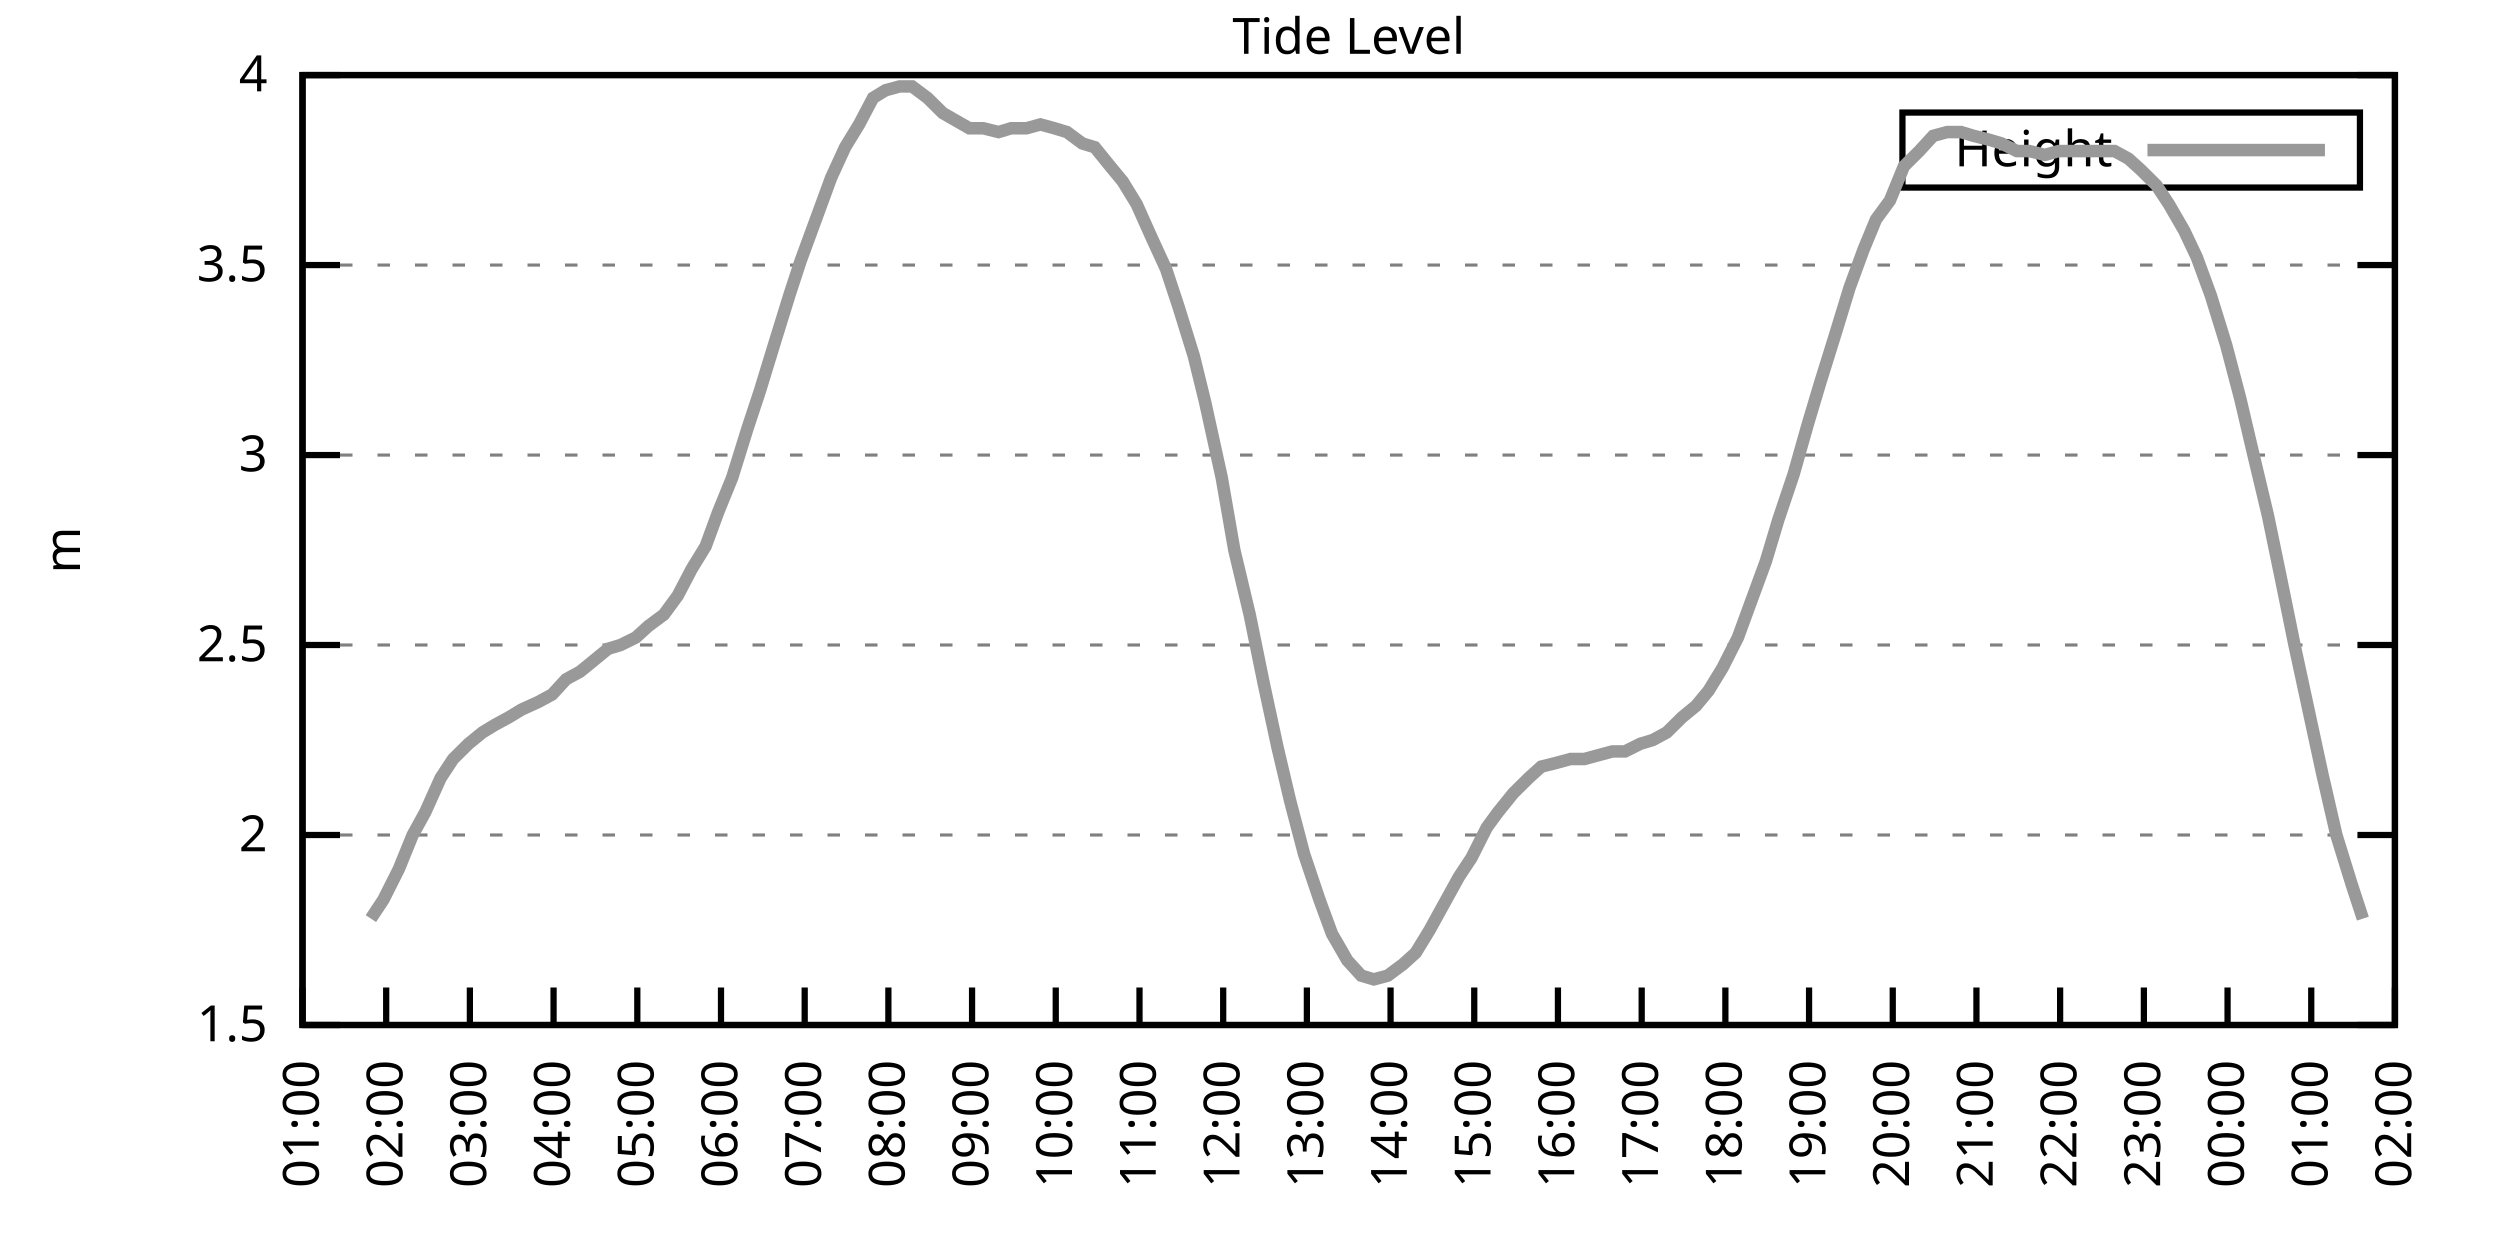
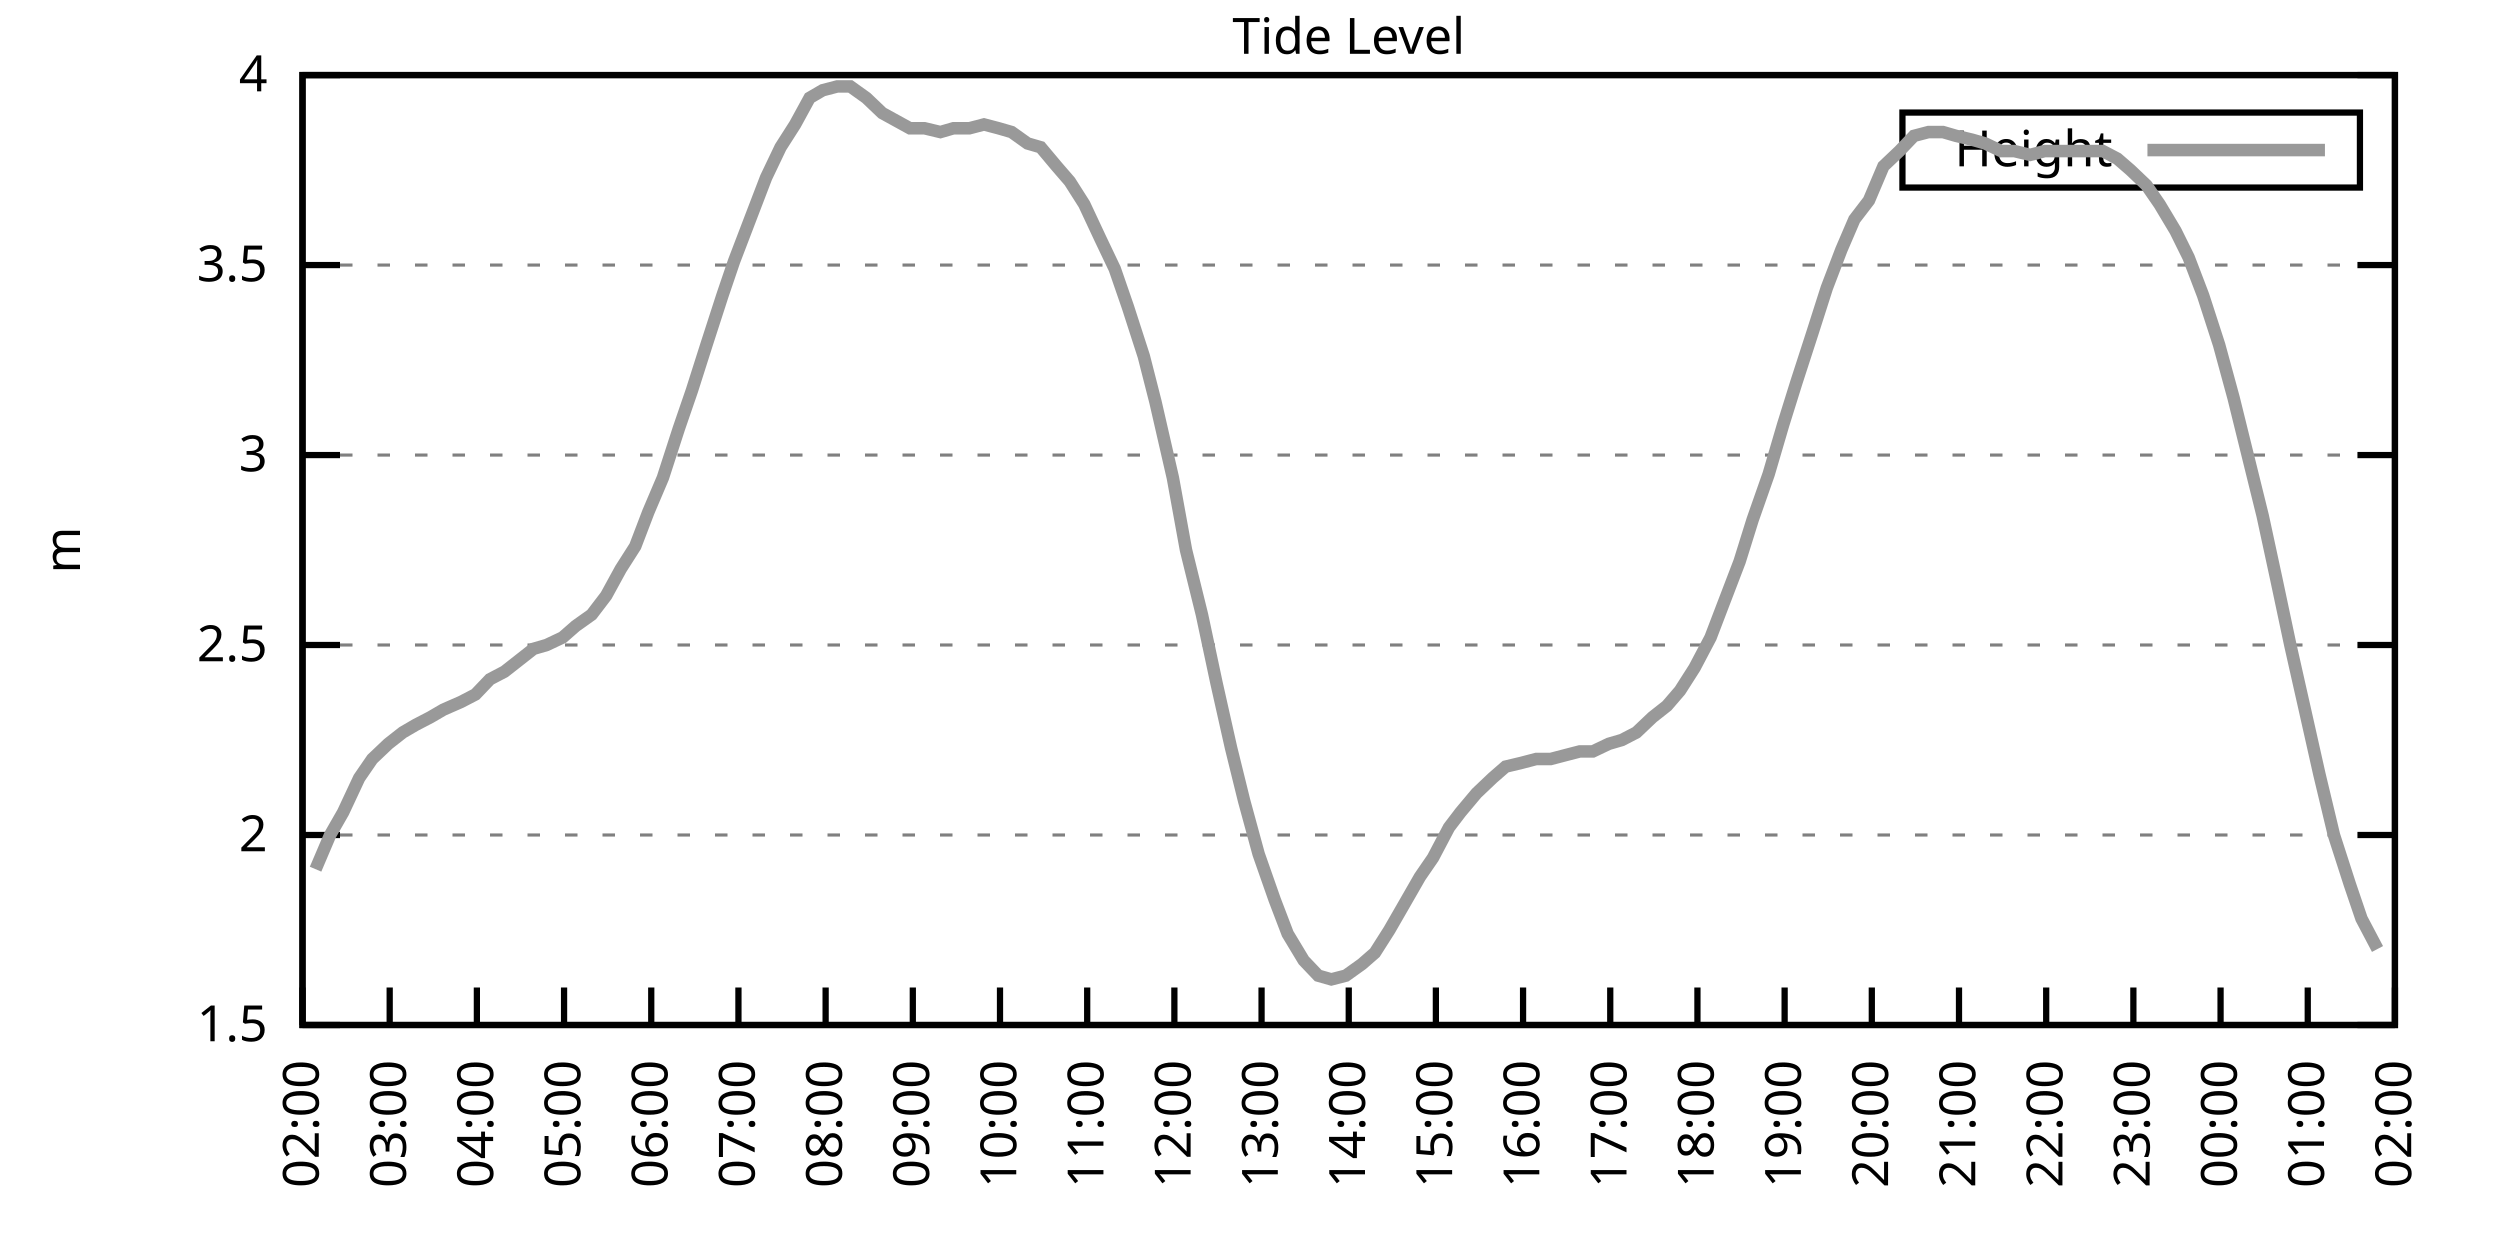
<svg xmlns="http://www.w3.org/2000/svg" xmlns:xlink="http://www.w3.org/1999/xlink" width="400" height="200" viewBox="0 0 400 200">
  <g id="gnuplot_canvas">
    <rect x="0" y="0" width="400" height="200" fill="none" />
    <defs>
      <circle id="gpDot" r="0.5" stroke-width="0.5" stroke="currentColor" />
      <path id="gpPt0" stroke-width="0.333" stroke="currentColor" d="M-1,0 h2 M0,-1 v2" />
      <path id="gpPt1" stroke-width="0.333" stroke="currentColor" d="M-1,-1 L1,1 M1,-1 L-1,1" />
      <path id="gpPt2" stroke-width="0.333" stroke="currentColor" d="M-1,0 L1,0 M0,-1 L0,1 M-1,-1 L1,1 M-1,1 L1,-1" />
      <rect id="gpPt3" stroke-width="0.333" stroke="currentColor" x="-1" y="-1" width="2" height="2" />
      <rect id="gpPt4" stroke-width="0.333" stroke="currentColor" fill="currentColor" x="-1" y="-1" width="2" height="2" />
      <circle id="gpPt5" stroke-width="0.333" stroke="currentColor" cx="0" cy="0" r="1" />
      <use xlink:href="#gpPt5" id="gpPt6" fill="currentColor" stroke="none" />
      <path id="gpPt7" stroke-width="0.333" stroke="currentColor" d="M0,-1.33 L-1.33,0.67 L1.33,0.67 z" />
      <use xlink:href="#gpPt7" id="gpPt8" fill="currentColor" stroke="none" />
      <use xlink:href="#gpPt7" id="gpPt9" stroke="currentColor" transform="rotate(180)" />
      <use xlink:href="#gpPt9" id="gpPt10" fill="currentColor" stroke="none" />
      <use xlink:href="#gpPt3" id="gpPt11" stroke="currentColor" transform="rotate(45)" />
      <use xlink:href="#gpPt11" id="gpPt12" fill="currentColor" stroke="none" />
      <path id="gpPt13" stroke-width="0.333" stroke="currentColor" d="M0,1.330 L1.265,0.411 L0.782,-1.067 L-0.782,-1.076 L-1.265,0.411 z" />
      <use xlink:href="#gpPt13" id="gpPt14" fill="currentColor" stroke="none" />
      <filter id="textbox" filterUnits="objectBoundingBox" x="0" y="0" height="1" width="1">
        <feFlood flood-color="white" flood-opacity="1" result="bgnd" />
        <feComposite in="SourceGraphic" in2="bgnd" operator="atop" />
      </filter>
      <filter id="greybox" filterUnits="objectBoundingBox" x="0" y="0" height="1" width="1">
        <feFlood flood-color="lightgrey" flood-opacity="1" result="grey" />
        <feComposite in="SourceGraphic" in2="grey" operator="atop" />
      </filter>
    </defs>
    <g fill="none" color="white" stroke="currentColor" stroke-width="1.00" stroke-linecap="butt" stroke-linejoin="miter">
</g>
    <g fill="none" color="black" stroke="currentColor" stroke-width="1.00" stroke-linecap="butt" stroke-linejoin="miter">
      <g stroke="none" shape-rendering="crispEdges">
        <polygon fill="rgb(255, 255, 255)" points="48.40,164.00 383.18,164.00 383.18,12.02 48.40,12.02 " />
      </g>
    </g>
    <g fill="none" color="black" stroke="currentColor" stroke-width="1.00" stroke-linecap="butt" stroke-linejoin="miter">
</g>
    <g fill="none" color="black" stroke="black" stroke-width="0.50" stroke-linecap="butt" stroke-linejoin="miter">
</g>
    <g fill="none" color="gray" stroke="currentColor" stroke-width="0.50" stroke-linecap="butt" stroke-linejoin="miter">
      <path stroke="gray" stroke-dasharray="2,4" class="gridline" d="M48.40,164.00 L383.19,164.00  " />
    </g>
    <g fill="none" color="gray" stroke="gray" stroke-width="1.00" stroke-linecap="butt" stroke-linejoin="miter">
</g>
    <g fill="none" color="black" stroke="currentColor" stroke-width="1.00" stroke-linecap="butt" stroke-linejoin="miter">
      <path stroke="black" d="M48.40,164.00 L54.40,164.00 M383.19,164.00 L377.19,164.00  " />
      <g transform="translate(42.80,166.60)" stroke="none" fill="black" font-family="Sans" font-size="8.00" text-anchor="end">
        <text>
          <tspan font-family="Sans"> 1.5</tspan>
        </text>
      </g>
    </g>
    <g fill="none" color="black" stroke="currentColor" stroke-width="1.00" stroke-linecap="butt" stroke-linejoin="miter">
</g>
    <g fill="none" color="black" stroke="black" stroke-width="0.50" stroke-linecap="butt" stroke-linejoin="miter">
</g>
    <g fill="none" color="gray" stroke="currentColor" stroke-width="0.50" stroke-linecap="butt" stroke-linejoin="miter">
      <path stroke="gray" stroke-dasharray="2,4" class="gridline" d="M48.40,133.60 L383.19,133.60  " />
    </g>
    <g fill="none" color="gray" stroke="gray" stroke-width="1.00" stroke-linecap="butt" stroke-linejoin="miter">
</g>
    <g fill="none" color="black" stroke="currentColor" stroke-width="1.00" stroke-linecap="butt" stroke-linejoin="miter">
      <path stroke="black" d="M48.40,133.60 L54.40,133.60 M383.19,133.60 L377.19,133.60  " />
      <g transform="translate(42.80,136.20)" stroke="none" fill="black" font-family="Sans" font-size="8.00" text-anchor="end">
        <text>
          <tspan font-family="Sans"> 2</tspan>
        </text>
      </g>
    </g>
    <g fill="none" color="black" stroke="currentColor" stroke-width="1.00" stroke-linecap="butt" stroke-linejoin="miter">
</g>
    <g fill="none" color="black" stroke="black" stroke-width="0.50" stroke-linecap="butt" stroke-linejoin="miter">
</g>
    <g fill="none" color="gray" stroke="currentColor" stroke-width="0.50" stroke-linecap="butt" stroke-linejoin="miter">
      <path stroke="gray" stroke-dasharray="2,4" class="gridline" d="M48.40,103.20 L383.19,103.20  " />
    </g>
    <g fill="none" color="gray" stroke="gray" stroke-width="1.00" stroke-linecap="butt" stroke-linejoin="miter">
</g>
    <g fill="none" color="black" stroke="currentColor" stroke-width="1.00" stroke-linecap="butt" stroke-linejoin="miter">
      <path stroke="black" d="M48.40,103.20 L54.40,103.20 M383.19,103.20 L377.19,103.20  " />
      <g transform="translate(42.80,105.80)" stroke="none" fill="black" font-family="Sans" font-size="8.00" text-anchor="end">
        <text>
          <tspan font-family="Sans"> 2.5</tspan>
        </text>
      </g>
    </g>
    <g fill="none" color="black" stroke="currentColor" stroke-width="1.00" stroke-linecap="butt" stroke-linejoin="miter">
</g>
    <g fill="none" color="black" stroke="black" stroke-width="0.50" stroke-linecap="butt" stroke-linejoin="miter">
</g>
    <g fill="none" color="gray" stroke="currentColor" stroke-width="0.50" stroke-linecap="butt" stroke-linejoin="miter">
      <path stroke="gray" stroke-dasharray="2,4" class="gridline" d="M48.40,72.81 L383.19,72.81  " />
    </g>
    <g fill="none" color="gray" stroke="gray" stroke-width="1.00" stroke-linecap="butt" stroke-linejoin="miter">
</g>
    <g fill="none" color="black" stroke="currentColor" stroke-width="1.00" stroke-linecap="butt" stroke-linejoin="miter">
      <path stroke="black" d="M48.40,72.81 L54.40,72.81 M383.19,72.81 L377.19,72.81  " />
      <g transform="translate(42.80,75.41)" stroke="none" fill="black" font-family="Sans" font-size="8.00" text-anchor="end">
        <text>
          <tspan font-family="Sans"> 3</tspan>
        </text>
      </g>
    </g>
    <g fill="none" color="black" stroke="currentColor" stroke-width="1.00" stroke-linecap="butt" stroke-linejoin="miter">
</g>
    <g fill="none" color="black" stroke="black" stroke-width="0.50" stroke-linecap="butt" stroke-linejoin="miter">
</g>
    <g fill="none" color="gray" stroke="currentColor" stroke-width="0.50" stroke-linecap="butt" stroke-linejoin="miter">
      <path stroke="gray" stroke-dasharray="2,4" class="gridline" d="M48.40,42.41 L383.19,42.41  " />
    </g>
    <g fill="none" color="gray" stroke="gray" stroke-width="1.00" stroke-linecap="butt" stroke-linejoin="miter">
</g>
    <g fill="none" color="black" stroke="currentColor" stroke-width="1.00" stroke-linecap="butt" stroke-linejoin="miter">
      <path stroke="black" d="M48.40,42.41 L54.40,42.41 M383.19,42.41 L377.19,42.41  " />
      <g transform="translate(42.80,45.01)" stroke="none" fill="black" font-family="Sans" font-size="8.00" text-anchor="end">
        <text>
          <tspan font-family="Sans"> 3.5</tspan>
        </text>
      </g>
    </g>
    <g fill="none" color="black" stroke="currentColor" stroke-width="1.00" stroke-linecap="butt" stroke-linejoin="miter">
</g>
    <g fill="none" color="black" stroke="black" stroke-width="0.50" stroke-linecap="butt" stroke-linejoin="miter">
</g>
    <g fill="none" color="gray" stroke="currentColor" stroke-width="0.50" stroke-linecap="butt" stroke-linejoin="miter">
      <path stroke="gray" stroke-dasharray="2,4" class="gridline" d="M48.40,12.01 L383.19,12.01  " />
    </g>
    <g fill="none" color="gray" stroke="gray" stroke-width="1.00" stroke-linecap="butt" stroke-linejoin="miter">
</g>
    <g fill="none" color="black" stroke="currentColor" stroke-width="1.00" stroke-linecap="butt" stroke-linejoin="miter">
      <path stroke="black" d="M48.40,12.01 L54.40,12.01 M383.19,12.01 L377.19,12.01  " />
      <g transform="translate(42.80,14.61)" stroke="none" fill="black" font-family="Sans" font-size="8.00" text-anchor="end">
        <text>
          <tspan font-family="Sans"> 4</tspan>
        </text>
      </g>
    </g>
    <g fill="none" color="black" stroke="currentColor" stroke-width="1.00" stroke-linecap="butt" stroke-linejoin="miter">
      <path stroke="black" d="M48.40,164.00 L48.40,158.00  " />
      <g transform="translate(51.00,169.60) rotate(270.00)" stroke="none" fill="black" font-family="Sans" font-size="8.00" text-anchor="end">
        <text>
-           <tspan font-family="Sans">01:00</tspan>
-         </text>
-       </g>
-     </g>
-     <g fill="none" color="black" stroke="currentColor" stroke-width="1.00" stroke-linecap="butt" stroke-linejoin="miter">
-       <path stroke="black" d="M61.79,164.00 L61.79,158.00  " />
-       <g transform="translate(64.39,169.60) rotate(270.00)" stroke="none" fill="black" font-family="Sans" font-size="8.00" text-anchor="end">
-         <text>
          <tspan font-family="Sans">02:00</tspan>
        </text>
      </g>
    </g>
    <g fill="none" color="black" stroke="currentColor" stroke-width="1.00" stroke-linecap="butt" stroke-linejoin="miter">
-       <path stroke="black" d="M75.18,164.00 L75.18,158.00  " />
-       <g transform="translate(77.78,169.60) rotate(270.00)" stroke="none" fill="black" font-family="Sans" font-size="8.00" text-anchor="end">
+       <path stroke="black" d="M62.35,164.00 L62.35,158.00  " />
+       <g transform="translate(64.95,169.60) rotate(270.00)" stroke="none" fill="black" font-family="Sans" font-size="8.00" text-anchor="end">
        <text>
          <tspan font-family="Sans">03:00</tspan>
        </text>
      </g>
    </g>
    <g fill="none" color="black" stroke="currentColor" stroke-width="1.00" stroke-linecap="butt" stroke-linejoin="miter">
-       <path stroke="black" d="M88.57,164.00 L88.57,158.00  " />
-       <g transform="translate(91.17,169.60) rotate(270.00)" stroke="none" fill="black" font-family="Sans" font-size="8.00" text-anchor="end">
+       <path stroke="black" d="M76.30,164.00 L76.30,158.00  " />
+       <g transform="translate(78.90,169.60) rotate(270.00)" stroke="none" fill="black" font-family="Sans" font-size="8.00" text-anchor="end">
        <text>
          <tspan font-family="Sans">04:00</tspan>
        </text>
      </g>
    </g>
    <g fill="none" color="black" stroke="currentColor" stroke-width="1.00" stroke-linecap="butt" stroke-linejoin="miter">
-       <path stroke="black" d="M101.97,164.00 L101.97,158.00  " />
-       <g transform="translate(104.57,169.60) rotate(270.00)" stroke="none" fill="black" font-family="Sans" font-size="8.00" text-anchor="end">
+       <path stroke="black" d="M90.25,164.00 L90.25,158.00  " />
+       <g transform="translate(92.85,169.60) rotate(270.00)" stroke="none" fill="black" font-family="Sans" font-size="8.00" text-anchor="end">
        <text>
          <tspan font-family="Sans">05:00</tspan>
        </text>
      </g>
    </g>
    <g fill="none" color="black" stroke="currentColor" stroke-width="1.00" stroke-linecap="butt" stroke-linejoin="miter">
-       <path stroke="black" d="M115.36,164.00 L115.36,158.00  " />
-       <g transform="translate(117.96,169.60) rotate(270.00)" stroke="none" fill="black" font-family="Sans" font-size="8.00" text-anchor="end">
+       <path stroke="black" d="M104.20,164.00 L104.20,158.00  " />
+       <g transform="translate(106.80,169.60) rotate(270.00)" stroke="none" fill="black" font-family="Sans" font-size="8.00" text-anchor="end">
        <text>
          <tspan font-family="Sans">06:00</tspan>
        </text>
      </g>
    </g>
    <g fill="none" color="black" stroke="currentColor" stroke-width="1.00" stroke-linecap="butt" stroke-linejoin="miter">
-       <path stroke="black" d="M128.75,164.00 L128.75,158.00  " />
-       <g transform="translate(131.35,169.60) rotate(270.00)" stroke="none" fill="black" font-family="Sans" font-size="8.00" text-anchor="end">
+       <path stroke="black" d="M118.15,164.00 L118.15,158.00  " />
+       <g transform="translate(120.75,169.60) rotate(270.00)" stroke="none" fill="black" font-family="Sans" font-size="8.00" text-anchor="end">
        <text>
          <tspan font-family="Sans">07:00</tspan>
        </text>
      </g>
    </g>
    <g fill="none" color="black" stroke="currentColor" stroke-width="1.00" stroke-linecap="butt" stroke-linejoin="miter">
-       <path stroke="black" d="M142.14,164.00 L142.14,158.00  " />
-       <g transform="translate(144.74,169.60) rotate(270.00)" stroke="none" fill="black" font-family="Sans" font-size="8.00" text-anchor="end">
+       <path stroke="black" d="M132.10,164.00 L132.10,158.00  " />
+       <g transform="translate(134.70,169.60) rotate(270.00)" stroke="none" fill="black" font-family="Sans" font-size="8.00" text-anchor="end">
        <text>
          <tspan font-family="Sans">08:00</tspan>
        </text>
      </g>
    </g>
    <g fill="none" color="black" stroke="currentColor" stroke-width="1.00" stroke-linecap="butt" stroke-linejoin="miter">
-       <path stroke="black" d="M155.53,164.00 L155.53,158.00  " />
-       <g transform="translate(158.13,169.60) rotate(270.00)" stroke="none" fill="black" font-family="Sans" font-size="8.00" text-anchor="end">
+       <path stroke="black" d="M146.05,164.00 L146.05,158.00  " />
+       <g transform="translate(148.65,169.60) rotate(270.00)" stroke="none" fill="black" font-family="Sans" font-size="8.00" text-anchor="end">
        <text>
          <tspan font-family="Sans">09:00</tspan>
        </text>
      </g>
    </g>
    <g fill="none" color="black" stroke="currentColor" stroke-width="1.00" stroke-linecap="butt" stroke-linejoin="miter">
-       <path stroke="black" d="M168.92,164.00 L168.92,158.00  " />
-       <g transform="translate(171.52,169.60) rotate(270.00)" stroke="none" fill="black" font-family="Sans" font-size="8.00" text-anchor="end">
+       <path stroke="black" d="M160.00,164.00 L160.00,158.00  " />
+       <g transform="translate(162.60,169.60) rotate(270.00)" stroke="none" fill="black" font-family="Sans" font-size="8.00" text-anchor="end">
        <text>
          <tspan font-family="Sans">10:00</tspan>
        </text>
      </g>
    </g>
    <g fill="none" color="black" stroke="currentColor" stroke-width="1.00" stroke-linecap="butt" stroke-linejoin="miter">
-       <path stroke="black" d="M182.32,164.00 L182.32,158.00  " />
-       <g transform="translate(184.92,169.60) rotate(270.00)" stroke="none" fill="black" font-family="Sans" font-size="8.00" text-anchor="end">
+       <path stroke="black" d="M173.95,164.00 L173.95,158.00  " />
+       <g transform="translate(176.55,169.60) rotate(270.00)" stroke="none" fill="black" font-family="Sans" font-size="8.00" text-anchor="end">
        <text>
          <tspan font-family="Sans">11:00</tspan>
        </text>
      </g>
    </g>
    <g fill="none" color="black" stroke="currentColor" stroke-width="1.00" stroke-linecap="butt" stroke-linejoin="miter">
-       <path stroke="black" d="M195.71,164.00 L195.71,158.00  " />
-       <g transform="translate(198.31,169.60) rotate(270.00)" stroke="none" fill="black" font-family="Sans" font-size="8.00" text-anchor="end">
+       <path stroke="black" d="M187.90,164.00 L187.90,158.00  " />
+       <g transform="translate(190.50,169.60) rotate(270.00)" stroke="none" fill="black" font-family="Sans" font-size="8.00" text-anchor="end">
        <text>
          <tspan font-family="Sans">12:00</tspan>
        </text>
      </g>
    </g>
    <g fill="none" color="black" stroke="currentColor" stroke-width="1.00" stroke-linecap="butt" stroke-linejoin="miter">
-       <path stroke="black" d="M209.10,164.00 L209.10,158.00  " />
-       <g transform="translate(211.70,169.60) rotate(270.00)" stroke="none" fill="black" font-family="Sans" font-size="8.00" text-anchor="end">
+       <path stroke="black" d="M201.85,164.00 L201.85,158.00  " />
+       <g transform="translate(204.45,169.60) rotate(270.00)" stroke="none" fill="black" font-family="Sans" font-size="8.00" text-anchor="end">
        <text>
          <tspan font-family="Sans">13:00</tspan>
        </text>
      </g>
    </g>
    <g fill="none" color="black" stroke="currentColor" stroke-width="1.00" stroke-linecap="butt" stroke-linejoin="miter">
-       <path stroke="black" d="M222.49,164.00 L222.49,158.00  " />
-       <g transform="translate(225.09,169.60) rotate(270.00)" stroke="none" fill="black" font-family="Sans" font-size="8.00" text-anchor="end">
+       <path stroke="black" d="M215.80,164.00 L215.80,158.00  " />
+       <g transform="translate(218.40,169.60) rotate(270.00)" stroke="none" fill="black" font-family="Sans" font-size="8.00" text-anchor="end">
        <text>
          <tspan font-family="Sans">14:00</tspan>
        </text>
      </g>
    </g>
    <g fill="none" color="black" stroke="currentColor" stroke-width="1.00" stroke-linecap="butt" stroke-linejoin="miter">
-       <path stroke="black" d="M235.88,164.00 L235.88,158.00  " />
-       <g transform="translate(238.48,169.60) rotate(270.00)" stroke="none" fill="black" font-family="Sans" font-size="8.00" text-anchor="end">
+       <path stroke="black" d="M229.74,164.00 L229.74,158.00  " />
+       <g transform="translate(232.34,169.60) rotate(270.00)" stroke="none" fill="black" font-family="Sans" font-size="8.00" text-anchor="end">
        <text>
          <tspan font-family="Sans">15:00</tspan>
        </text>
      </g>
    </g>
    <g fill="none" color="black" stroke="currentColor" stroke-width="1.00" stroke-linecap="butt" stroke-linejoin="miter">
-       <path stroke="black" d="M249.27,164.00 L249.27,158.00  " />
-       <g transform="translate(251.87,169.60) rotate(270.00)" stroke="none" fill="black" font-family="Sans" font-size="8.00" text-anchor="end">
+       <path stroke="black" d="M243.69,164.00 L243.69,158.00  " />
+       <g transform="translate(246.29,169.60) rotate(270.00)" stroke="none" fill="black" font-family="Sans" font-size="8.00" text-anchor="end">
        <text>
          <tspan font-family="Sans">16:00</tspan>
        </text>
      </g>
    </g>
    <g fill="none" color="black" stroke="currentColor" stroke-width="1.00" stroke-linecap="butt" stroke-linejoin="miter">
-       <path stroke="black" d="M262.67,164.00 L262.67,158.00  " />
-       <g transform="translate(265.27,169.60) rotate(270.00)" stroke="none" fill="black" font-family="Sans" font-size="8.00" text-anchor="end">
+       <path stroke="black" d="M257.64,164.00 L257.64,158.00  " />
+       <g transform="translate(260.24,169.60) rotate(270.00)" stroke="none" fill="black" font-family="Sans" font-size="8.00" text-anchor="end">
        <text>
          <tspan font-family="Sans">17:00</tspan>
        </text>
      </g>
    </g>
    <g fill="none" color="black" stroke="currentColor" stroke-width="1.00" stroke-linecap="butt" stroke-linejoin="miter">
-       <path stroke="black" d="M276.06,164.00 L276.06,158.00  " />
-       <g transform="translate(278.66,169.60) rotate(270.00)" stroke="none" fill="black" font-family="Sans" font-size="8.00" text-anchor="end">
+       <path stroke="black" d="M271.59,164.00 L271.59,158.00  " />
+       <g transform="translate(274.19,169.60) rotate(270.00)" stroke="none" fill="black" font-family="Sans" font-size="8.00" text-anchor="end">
        <text>
          <tspan font-family="Sans">18:00</tspan>
        </text>
      </g>
    </g>
    <g fill="none" color="black" stroke="currentColor" stroke-width="1.00" stroke-linecap="butt" stroke-linejoin="miter">
-       <path stroke="black" d="M289.45,164.00 L289.45,158.00  " />
-       <g transform="translate(292.05,169.60) rotate(270.00)" stroke="none" fill="black" font-family="Sans" font-size="8.00" text-anchor="end">
+       <path stroke="black" d="M285.54,164.00 L285.54,158.00  " />
+       <g transform="translate(288.14,169.60) rotate(270.00)" stroke="none" fill="black" font-family="Sans" font-size="8.00" text-anchor="end">
        <text>
          <tspan font-family="Sans">19:00</tspan>
        </text>
      </g>
    </g>
    <g fill="none" color="black" stroke="currentColor" stroke-width="1.00" stroke-linecap="butt" stroke-linejoin="miter">
-       <path stroke="black" d="M302.84,164.00 L302.84,158.00  " />
-       <g transform="translate(305.44,169.60) rotate(270.00)" stroke="none" fill="black" font-family="Sans" font-size="8.00" text-anchor="end">
+       <path stroke="black" d="M299.49,164.00 L299.49,158.00  " />
+       <g transform="translate(302.09,169.60) rotate(270.00)" stroke="none" fill="black" font-family="Sans" font-size="8.00" text-anchor="end">
        <text>
          <tspan font-family="Sans">20:00</tspan>
        </text>
      </g>
    </g>
    <g fill="none" color="black" stroke="currentColor" stroke-width="1.00" stroke-linecap="butt" stroke-linejoin="miter">
-       <path stroke="black" d="M316.23,164.00 L316.23,158.00  " />
-       <g transform="translate(318.83,169.60) rotate(270.00)" stroke="none" fill="black" font-family="Sans" font-size="8.00" text-anchor="end">
+       <path stroke="black" d="M313.44,164.00 L313.44,158.00  " />
+       <g transform="translate(316.04,169.60) rotate(270.00)" stroke="none" fill="black" font-family="Sans" font-size="8.00" text-anchor="end">
        <text>
          <tspan font-family="Sans">21:00</tspan>
        </text>
      </g>
    </g>
    <g fill="none" color="black" stroke="currentColor" stroke-width="1.00" stroke-linecap="butt" stroke-linejoin="miter">
-       <path stroke="black" d="M329.62,164.00 L329.62,158.00  " />
-       <g transform="translate(332.22,169.60) rotate(270.00)" stroke="none" fill="black" font-family="Sans" font-size="8.00" text-anchor="end">
+       <path stroke="black" d="M327.39,164.00 L327.39,158.00  " />
+       <g transform="translate(329.99,169.60) rotate(270.00)" stroke="none" fill="black" font-family="Sans" font-size="8.00" text-anchor="end">
        <text>
          <tspan font-family="Sans">22:00</tspan>
        </text>
      </g>
    </g>
    <g fill="none" color="black" stroke="currentColor" stroke-width="1.00" stroke-linecap="butt" stroke-linejoin="miter">
-       <path stroke="black" d="M343.02,164.00 L343.02,158.00  " />
-       <g transform="translate(345.62,169.60) rotate(270.00)" stroke="none" fill="black" font-family="Sans" font-size="8.00" text-anchor="end">
+       <path stroke="black" d="M341.34,164.00 L341.34,158.00  " />
+       <g transform="translate(343.94,169.60) rotate(270.00)" stroke="none" fill="black" font-family="Sans" font-size="8.00" text-anchor="end">
        <text>
          <tspan font-family="Sans">23:00</tspan>
        </text>
      </g>
    </g>
    <g fill="none" color="black" stroke="currentColor" stroke-width="1.00" stroke-linecap="butt" stroke-linejoin="miter">
-       <path stroke="black" d="M356.41,164.00 L356.41,158.00  " />
-       <g transform="translate(359.01,169.60) rotate(270.00)" stroke="none" fill="black" font-family="Sans" font-size="8.00" text-anchor="end">
+       <path stroke="black" d="M355.29,164.00 L355.29,158.00  " />
+       <g transform="translate(357.89,169.60) rotate(270.00)" stroke="none" fill="black" font-family="Sans" font-size="8.00" text-anchor="end">
        <text>
          <tspan font-family="Sans">00:00</tspan>
        </text>
      </g>
    </g>
    <g fill="none" color="black" stroke="currentColor" stroke-width="1.00" stroke-linecap="butt" stroke-linejoin="miter">
-       <path stroke="black" d="M369.80,164.00 L369.80,158.00  " />
-       <g transform="translate(372.40,169.60) rotate(270.00)" stroke="none" fill="black" font-family="Sans" font-size="8.00" text-anchor="end">
+       <path stroke="black" d="M369.24,164.00 L369.24,158.00  " />
+       <g transform="translate(371.84,169.60) rotate(270.00)" stroke="none" fill="black" font-family="Sans" font-size="8.00" text-anchor="end">
        <text>
          <tspan font-family="Sans">01:00</tspan>
        </text>
      </g>
    </g>
    <g fill="none" color="black" stroke="currentColor" stroke-width="1.00" stroke-linecap="butt" stroke-linejoin="miter">
      <path stroke="black" d="M383.19,164.00 L383.19,158.00  " />
      <g transform="translate(385.79,169.60) rotate(270.00)" stroke="none" fill="black" font-family="Sans" font-size="8.00" text-anchor="end">
        <text>
          <tspan font-family="Sans">02:00</tspan>
        </text>
      </g>
    </g>
    <g fill="none" color="black" stroke="currentColor" stroke-width="1.00" stroke-linecap="butt" stroke-linejoin="miter">
</g>
    <g fill="none" color="black" stroke="currentColor" stroke-width="1.00" stroke-linecap="butt" stroke-linejoin="miter">
      <path stroke="black" d="M48.40,12.01 L48.40,164.00 L383.19,164.00 L383.19,12.01 L48.40,12.01 Z  " />
    </g>
    <g fill="none" color="black" stroke="currentColor" stroke-width="1.00" stroke-linecap="butt" stroke-linejoin="miter">
</g>
    <g fill="none" color="black" stroke="currentColor" stroke-width="1.00" stroke-linecap="butt" stroke-linejoin="miter">
      <path stroke="black" d="M304.39,30.01 L304.39,18.01 L377.59,18.01 L377.59,30.01 L304.39,30.01 Z  " />
    </g>
    <g id="Tide_level_plot_1">
      <g fill="none" color="white" stroke="black" stroke-width="2.00" stroke-linecap="butt" stroke-linejoin="miter">
</g>
      <g fill="none" color="black" stroke="currentColor" stroke-width="2.00" stroke-linecap="butt" stroke-linejoin="miter">
        <g transform="translate(337.99,26.61)" stroke="none" fill="black" font-family="Sans" font-size="8.00" text-anchor="end">
          <text>
            <tspan font-family="Sans">Height</tspan>
          </text>
        </g>
      </g>
      <g fill="none" color="black" stroke="currentColor" stroke-width="2.00" stroke-linecap="butt" stroke-linejoin="miter">
-         <path stroke="rgb(153, 153, 153)" d="M343.59,24.01 L371.99,24.01 M59.34,146.98 L61.35,143.94 L63.80,139.07 L66.03,133.60 L68.04,129.95 L70.50,124.48   L72.50,121.44 L74.96,119.01 L77.19,117.19 L79.20,115.97 L81.43,114.76 L83.44,113.54 L86.12,112.32 L88.35,111.11   L90.58,108.68 L92.82,107.46 L95.05,105.64 L97.28,103.81 L99.29,103.20 L101.74,101.99 L103.75,100.16 L106.21,98.34   L108.44,95.30 L110.67,91.04 L112.90,87.40 L114.91,81.93 L117.14,76.45 L119.60,68.55 L121.61,62.47 L123.84,55.18   L126.29,47.27 L128.08,41.80 L130.76,34.50 L132.99,28.42 L135.22,23.56 L137.45,19.91 L139.69,15.66 L141.69,14.44   L143.93,13.83 L145.94,13.83 L148.39,15.66 L150.85,18.09 L155.09,20.52 L157.32,20.52 L159.77,21.13 L161.78,20.52   L164.24,20.52 L166.47,19.91 L168.70,20.52 L170.71,21.13 L173.17,22.95 L175.17,23.56 L177.63,26.60 L179.64,29.03   L181.87,32.68 L184.32,38.15 L186.56,43.02 L188.57,49.10 L191.02,57.00 L192.81,64.29 L195.48,76.45 L197.49,88.00   L199.95,98.34 L202.18,109.28 L204.41,119.62 L206.42,128.13 L208.65,136.64 L211.11,143.94 L213.12,149.41 L215.57,153.66   L217.80,156.10 L219.81,156.70 L222.04,156.10 L224.50,154.27 L226.51,152.45 L228.74,148.80 L230.75,145.15 L233.43,140.29   L235.44,137.25 L237.89,132.39 L239.68,129.95 L242.13,126.91 L244.59,124.48 L246.60,122.66 L249.05,122.05 L251.28,121.44   L253.51,121.44 L255.75,120.83 L257.98,120.23 L259.99,120.23 L262.44,119.01 L264.45,118.40 L266.68,117.19 L269.14,114.76   L271.37,112.93 L273.38,110.50 L275.61,106.85 L278.07,101.99 L280.07,96.52 L282.53,89.83 L284.54,83.14 L286.99,75.85   L289.23,67.94 L291.23,61.25 L293.69,53.35 L295.92,46.06 L298.15,39.98 L300.16,35.11 L302.39,32.07 L304.63,26.60   L307.08,24.17 L309.31,21.74 L311.54,21.13 L313.78,21.13 L315.79,21.74 L318.24,22.35 L320.25,22.95 L322.70,24.17   L324.71,24.17 L327.17,24.78 L329.40,24.17 L331.41,24.17 L333.86,24.17 L336.10,24.17 L338.33,24.17 L340.56,25.39   L342.57,27.21 L345.02,29.64 L347.03,32.68 L349.49,36.94 L351.50,41.19 L353.73,47.27 L356.18,55.18 L358.42,63.69   L360.42,72.20 L362.88,82.53 L364.89,92.26 L367.12,103.20 L369.35,113.54 L371.58,123.87 L373.82,133.60 L376.27,141.51   L378.06,146.98  " />
+         <path stroke="rgb(153, 153, 153)" d="M343.59,24.01 L371.99,24.01 M50.49,139.07 L52.82,133.60 L54.91,129.95 L57.47,124.48 L59.56,121.44 L62.12,119.01   L64.44,117.19 L66.53,115.97 L68.86,114.76 L70.95,113.54 L73.74,112.32 L76.07,111.11 L78.39,108.68 L80.72,107.46   L83.04,105.64 L85.37,103.81 L87.46,103.20 L90.02,101.99 L92.11,100.16 L94.67,98.34 L96.99,95.30 L99.32,91.04   L101.64,87.40 L103.73,81.93 L106.06,76.45 L108.62,68.55 L110.71,62.47 L113.03,55.18 L115.59,47.27 L117.45,41.80   L120.24,34.50 L122.57,28.42 L124.89,23.56 L127.22,19.91 L129.54,15.66 L131.63,14.44 L133.96,13.83 L136.05,13.83   L138.61,15.66 L141.16,18.09 L145.58,20.52 L147.91,20.52 L150.46,21.13 L152.56,20.52 L155.11,20.52 L157.44,19.91   L159.76,20.52 L161.86,21.13 L164.41,22.95 L166.51,23.56 L169.06,26.60 L171.16,29.03 L173.48,32.68 L176.04,38.15   L178.36,43.02 L180.46,49.10 L183.01,57.00 L184.87,64.29 L187.66,76.45 L189.76,88.00 L192.31,98.34 L194.64,109.28   L196.96,119.62 L199.06,128.13 L201.38,136.64 L203.94,143.94 L206.03,149.41 L208.59,153.66 L210.91,156.10 L213.01,156.70   L215.33,156.10 L217.89,154.27 L219.98,152.45 L222.30,148.80 L224.40,145.15 L227.19,140.29 L229.28,137.25 L231.84,132.39   L233.70,129.95 L236.25,126.91 L238.81,124.48 L240.90,122.66 L243.46,122.05 L245.79,121.44 L248.11,121.44 L250.44,120.83   L252.76,120.23 L254.85,120.23 L257.41,119.01 L259.50,118.40 L261.83,117.19 L264.39,114.76 L266.71,112.93 L268.80,110.50   L271.13,106.85 L273.69,101.99 L275.78,96.52 L278.34,89.83 L280.43,83.14 L282.99,75.85 L285.31,67.94 L287.40,61.25   L289.96,53.35 L292.29,46.06 L294.61,39.98 L296.70,35.11 L299.03,32.07 L301.35,26.60 L303.91,24.17 L306.23,21.74   L308.56,21.13 L310.88,21.13 L312.98,21.74 L315.53,22.35 L317.63,22.95 L320.18,24.17 L322.28,24.17 L324.83,24.78   L327.16,24.17 L329.25,24.17 L331.81,24.17 L334.13,24.17 L336.46,24.17 L338.78,25.39 L340.88,27.21 L343.43,29.64   L345.53,32.68 L348.08,36.94 L350.18,41.19 L352.50,47.27 L355.06,55.18 L357.38,63.69 L359.48,72.20 L362.03,82.53   L364.13,92.26 L366.45,103.20 L368.78,113.54 L371.10,123.87 L373.43,133.60 L375.98,141.51 L377.84,146.98 L380.40,151.84    " />
      </g>
    </g>
    <g fill="none" color="black" stroke="currentColor" stroke-width="2.00" stroke-linecap="butt" stroke-linejoin="miter">
</g>
    <g fill="none" color="black" stroke="black" stroke-width="1.00" stroke-linecap="butt" stroke-linejoin="miter">
</g>
    <g fill="none" color="black" stroke="currentColor" stroke-width="1.00" stroke-linecap="butt" stroke-linejoin="miter">
      <path stroke="black" d="M48.40,12.01 L48.40,164.00 L383.19,164.00 L383.19,12.01 L48.40,12.01 Z  " />
      <g transform="translate(12.80,88.01) rotate(270.00)" stroke="none" fill="black" font-family="Sans" font-size="8.00" text-anchor="middle">
        <text>
          <tspan font-family="Sans">m</tspan>
        </text>
      </g>
    </g>
    <g fill="none" color="black" stroke="currentColor" stroke-width="1.00" stroke-linecap="butt" stroke-linejoin="miter">
</g>
    <g fill="none" color="black" stroke="currentColor" stroke-width="1.00" stroke-linecap="butt" stroke-linejoin="miter">
      <g transform="translate(215.79,8.61)" stroke="none" fill="black" font-family="Sans" font-size="8.00" text-anchor="middle">
        <text>
          <tspan font-family="Sans">Tide Level</tspan>
        </text>
      </g>
    </g>
    <g fill="none" color="black" stroke="currentColor" stroke-width="1.00" stroke-linecap="butt" stroke-linejoin="miter">
</g>
  </g>
</svg>
